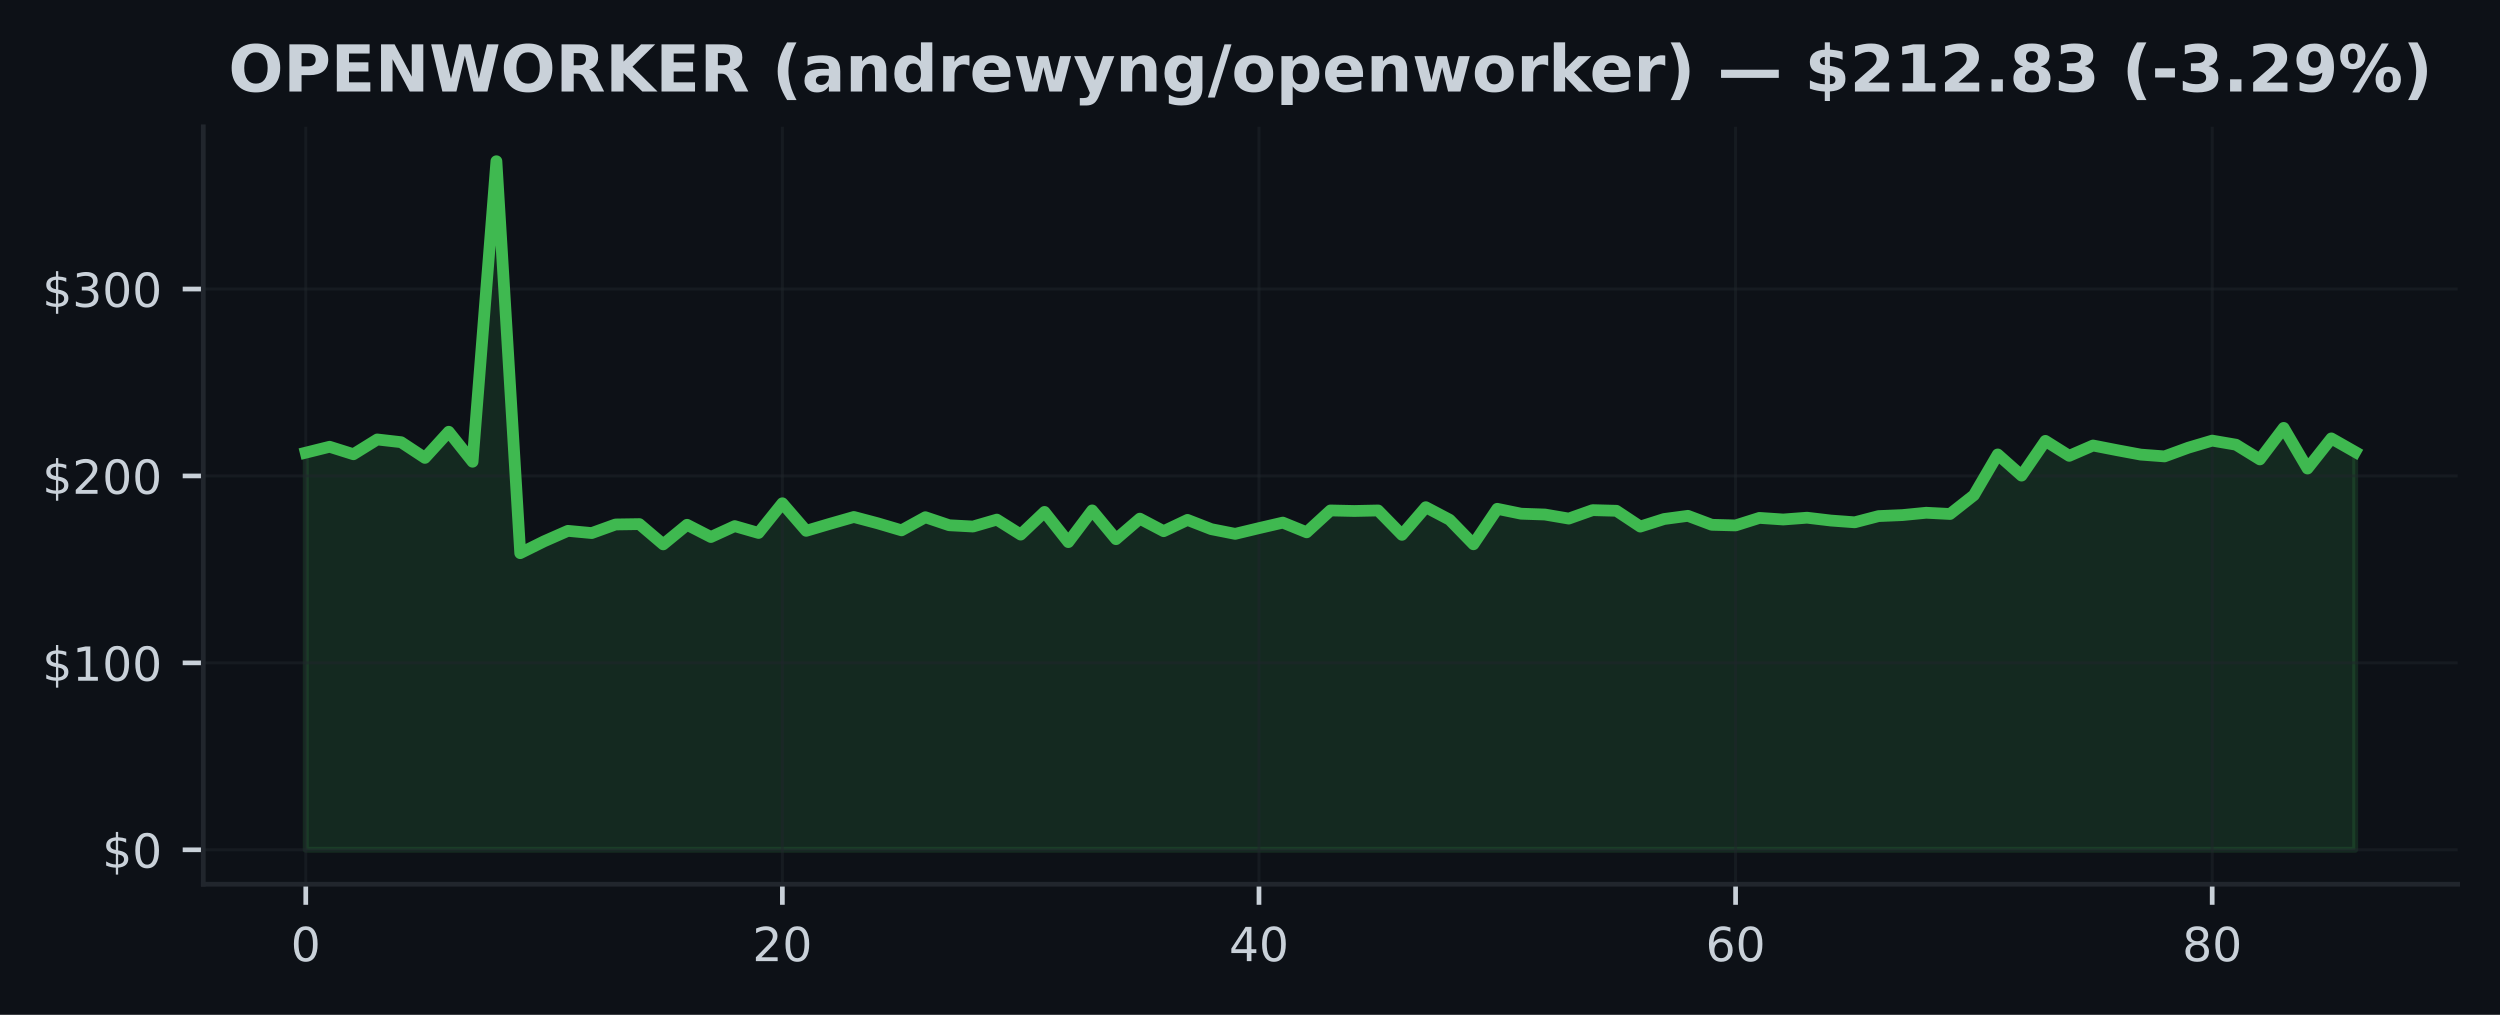
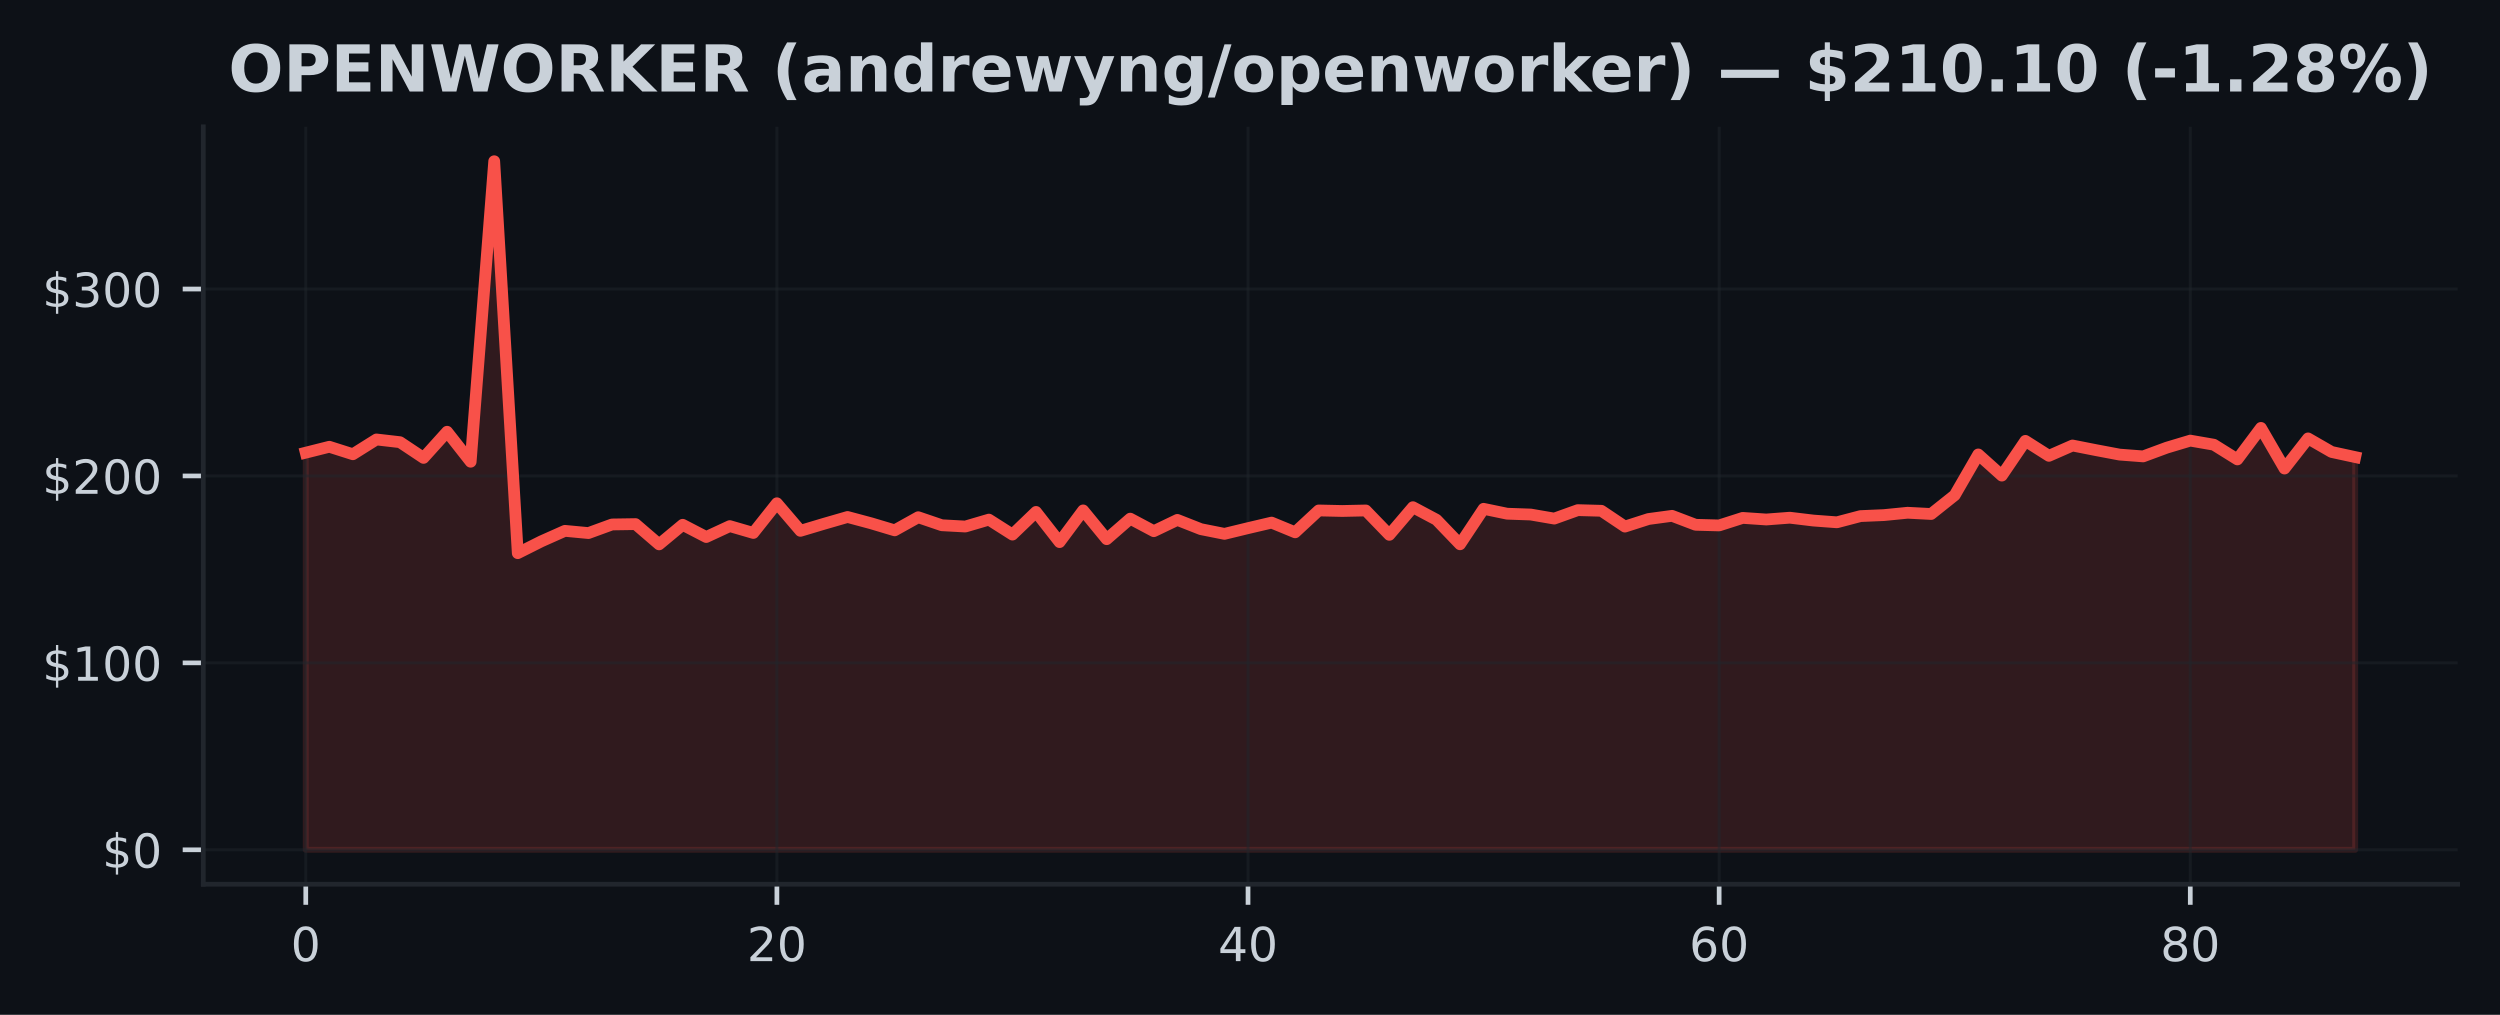
<svg xmlns="http://www.w3.org/2000/svg" xmlns:xlink="http://www.w3.org/1999/xlink" width="425pt" height="172.518pt" viewBox="0 0 425 172.518" version="1.1">
  <defs>
    <style type="text/css">*{stroke-linejoin: round; stroke-linecap: butt}</style>
  </defs>
  <g id="figure_1">
    <g id="patch_1">
      <path d="M 0 172.518  L 425 172.518  L 425 0  L 0 0  z " style="fill: #0d1117" />
    </g>
    <g id="axes_1">
      <g id="patch_2">
        <path d="M 34.56 150.318  L 417.8 150.318  L 417.8 21.558  L 34.56 21.558  z " style="fill: #0d1117" />
      </g>
      <g id="FillBetweenPolyCollection_1">
        <defs>
-           <path id="m44036d98d3" d="M 51.98 -28.053  L 51.98 -95.563  L 56.031 -96.571  L 60.082 -95.296  L 64.133 -97.81  L 68.185 -97.346  L 72.236 -94.677  L 76.287 -99.119  L 80.338 -94.025  L 84.389 -145.107  L 88.44 -78.48  L 92.492 -80.491  L 96.543 -82.274  L 100.594 -81.896  L 104.645 -83.358  L 108.696 -83.421  L 112.747 -79.977  L 116.799 -83.304  L 120.85 -81.226  L 124.901 -83.081  L 128.952 -81.915  L 133.003 -86.961  L 137.054 -82.277  L 141.106 -83.475  L 145.157 -84.632  L 149.208 -83.558  L 153.259 -82.36  L 157.31 -84.591  L 161.361 -83.228  L 165.413 -83.008  L 169.464 -84.184  L 173.515 -81.639  L 177.566 -85.49  L 181.617 -80.361  L 185.668 -85.747  L 189.72 -80.86  L 193.771 -84.346  L 197.822 -82.217  L 201.873 -84.136  L 205.924 -82.56  L 209.975 -81.763  L 214.027 -82.735  L 218.078 -83.676  L 222.129 -82.026  L 226.18 -85.741  L 230.231 -85.649  L 234.282 -85.738  L 238.333 -81.597  L 242.385 -86.294  L 246.436 -84.162  L 250.487 -79.993  L 254.538 -86.021  L 258.589 -85.188  L 262.64 -85.048  L 266.692 -84.359  L 270.743 -85.795  L 274.794 -85.684  L 278.845 -82.999  L 282.896 -84.286  L 286.947 -84.826  L 290.999 -83.304  L 295.05 -83.196  L 299.101 -84.476  L 303.152 -84.203  L 307.203 -84.508  L 311.254 -84.025  L 315.306 -83.726  L 319.357 -84.781  L 323.408 -84.953  L 327.459 -85.35  L 331.51 -85.14  L 335.561 -88.331  L 339.613 -95.262  L 343.664 -91.668  L 347.715 -97.569  L 351.766 -95.026  L 355.817 -96.784  L 359.868 -95.992  L 363.92 -95.236  L 367.971 -94.931  L 372.022 -96.412  L 376.073 -97.613  L 380.124 -96.917  L 384.175 -94.419  L 388.227 -99.774  L 392.278 -92.869  L 396.329 -97.988  L 400.38 -95.684  L 400.38 -28.053  L 400.38 -28.053  L 396.329 -28.053  L 392.278 -28.053  L 388.227 -28.053  L 384.175 -28.053  L 380.124 -28.053  L 376.073 -28.053  L 372.022 -28.053  L 367.971 -28.053  L 363.92 -28.053  L 359.868 -28.053  L 355.817 -28.053  L 351.766 -28.053  L 347.715 -28.053  L 343.664 -28.053  L 339.613 -28.053  L 335.561 -28.053  L 331.51 -28.053  L 327.459 -28.053  L 323.408 -28.053  L 319.357 -28.053  L 315.306 -28.053  L 311.254 -28.053  L 307.203 -28.053  L 303.152 -28.053  L 299.101 -28.053  L 295.05 -28.053  L 290.999 -28.053  L 286.947 -28.053  L 282.896 -28.053  L 278.845 -28.053  L 274.794 -28.053  L 270.743 -28.053  L 266.692 -28.053  L 262.64 -28.053  L 258.589 -28.053  L 254.538 -28.053  L 250.487 -28.053  L 246.436 -28.053  L 242.385 -28.053  L 238.333 -28.053  L 234.282 -28.053  L 230.231 -28.053  L 226.18 -28.053  L 222.129 -28.053  L 218.078 -28.053  L 214.027 -28.053  L 209.975 -28.053  L 205.924 -28.053  L 201.873 -28.053  L 197.822 -28.053  L 193.771 -28.053  L 189.72 -28.053  L 185.668 -28.053  L 181.617 -28.053  L 177.566 -28.053  L 173.515 -28.053  L 169.464 -28.053  L 165.413 -28.053  L 161.361 -28.053  L 157.31 -28.053  L 153.259 -28.053  L 149.208 -28.053  L 145.157 -28.053  L 141.106 -28.053  L 137.054 -28.053  L 133.003 -28.053  L 128.952 -28.053  L 124.901 -28.053  L 120.85 -28.053  L 116.799 -28.053  L 112.747 -28.053  L 108.696 -28.053  L 104.645 -28.053  L 100.594 -28.053  L 96.543 -28.053  L 92.492 -28.053  L 88.44 -28.053  L 84.389 -28.053  L 80.338 -28.053  L 76.287 -28.053  L 72.236 -28.053  L 68.185 -28.053  L 64.133 -28.053  L 60.082 -28.053  L 56.031 -28.053  L 51.98 -28.053  z " style="stroke: #3fb950; stroke-opacity: 0.15" />
+           <path id="m733997a1e4" d="M 51.98 -28.053  L 51.98 -95.563  L 55.985 -96.571  L 59.989 -95.296  L 63.994 -97.81  L 67.998 -97.346  L 72.003 -94.677  L 76.008 -99.119  L 80.012 -94.025  L 84.017 -145.107  L 88.021 -78.48  L 92.026 -80.491  L 96.031 -82.274  L 100.035 -81.896  L 104.04 -83.358  L 108.044 -83.421  L 112.049 -79.977  L 116.054 -83.304  L 120.058 -81.226  L 124.063 -83.081  L 128.067 -81.915  L 132.072 -86.961  L 136.077 -82.277  L 140.081 -83.475  L 144.086 -84.632  L 148.09 -83.558  L 152.095 -82.36  L 156.1 -84.591  L 160.104 -83.228  L 164.109 -83.008  L 168.113 -84.184  L 172.118 -81.639  L 176.123 -85.49  L 180.127 -80.361  L 184.132 -85.747  L 188.136 -80.86  L 192.141 -84.346  L 196.146 -82.217  L 200.15 -84.136  L 204.155 -82.56  L 208.159 -81.763  L 212.164 -82.735  L 216.169 -83.676  L 220.173 -82.026  L 224.178 -85.741  L 228.182 -85.649  L 232.187 -85.738  L 236.191 -81.597  L 240.196 -86.294  L 244.201 -84.162  L 248.205 -79.993  L 252.21 -86.021  L 256.214 -85.188  L 260.219 -85.048  L 264.224 -84.359  L 268.228 -85.795  L 272.233 -85.684  L 276.237 -82.999  L 280.242 -84.286  L 284.247 -84.826  L 288.251 -83.304  L 292.256 -83.196  L 296.26 -84.476  L 300.265 -84.203  L 304.27 -84.508  L 308.274 -84.025  L 312.279 -83.726  L 316.283 -84.781  L 320.288 -84.953  L 324.293 -85.35  L 328.297 -85.14  L 332.302 -88.331  L 336.306 -95.262  L 340.311 -91.668  L 344.316 -97.569  L 348.32 -95.026  L 352.325 -96.784  L 356.329 -95.992  L 360.334 -95.236  L 364.339 -94.931  L 368.343 -96.412  L 372.348 -97.613  L 376.352 -96.917  L 380.357 -94.419  L 384.362 -99.774  L 388.366 -92.869  L 392.371 -97.988  L 396.375 -95.684  L 400.38 -94.817  L 400.38 -28.053  L 400.38 -28.053  L 396.375 -28.053  L 392.371 -28.053  L 388.366 -28.053  L 384.362 -28.053  L 380.357 -28.053  L 376.352 -28.053  L 372.348 -28.053  L 368.343 -28.053  L 364.339 -28.053  L 360.334 -28.053  L 356.329 -28.053  L 352.325 -28.053  L 348.32 -28.053  L 344.316 -28.053  L 340.311 -28.053  L 336.306 -28.053  L 332.302 -28.053  L 328.297 -28.053  L 324.293 -28.053  L 320.288 -28.053  L 316.283 -28.053  L 312.279 -28.053  L 308.274 -28.053  L 304.27 -28.053  L 300.265 -28.053  L 296.26 -28.053  L 292.256 -28.053  L 288.251 -28.053  L 284.247 -28.053  L 280.242 -28.053  L 276.237 -28.053  L 272.233 -28.053  L 268.228 -28.053  L 264.224 -28.053  L 260.219 -28.053  L 256.214 -28.053  L 252.21 -28.053  L 248.205 -28.053  L 244.201 -28.053  L 240.196 -28.053  L 236.191 -28.053  L 232.187 -28.053  L 228.182 -28.053  L 224.178 -28.053  L 220.173 -28.053  L 216.169 -28.053  L 212.164 -28.053  L 208.159 -28.053  L 204.155 -28.053  L 200.15 -28.053  L 196.146 -28.053  L 192.141 -28.053  L 188.136 -28.053  L 184.132 -28.053  L 180.127 -28.053  L 176.123 -28.053  L 172.118 -28.053  L 168.113 -28.053  L 164.109 -28.053  L 160.104 -28.053  L 156.1 -28.053  L 152.095 -28.053  L 148.09 -28.053  L 144.086 -28.053  L 140.081 -28.053  L 136.077 -28.053  L 132.072 -28.053  L 128.067 -28.053  L 124.063 -28.053  L 120.058 -28.053  L 116.054 -28.053  L 112.049 -28.053  L 108.044 -28.053  L 104.04 -28.053  L 100.035 -28.053  L 96.031 -28.053  L 92.026 -28.053  L 88.021 -28.053  L 84.017 -28.053  L 80.012 -28.053  L 76.008 -28.053  L 72.003 -28.053  L 67.998 -28.053  L 63.994 -28.053  L 59.989 -28.053  L 55.985 -28.053  L 51.98 -28.053  z " style="stroke: #f85149; stroke-opacity: 0.15" />
        </defs>
-         <g clip-path="url(#p0ebb70c4e5)">
-           <use xlink:href="#m44036d98d3" x="0" y="172.518" style="fill: #3fb950; fill-opacity: 0.15; stroke: #3fb950; stroke-opacity: 0.15" />
+         <g clip-path="url(#pa8de39f2c4)">
+           <use xlink:href="#m733997a1e4" x="0" y="172.518" style="fill: #f85149; fill-opacity: 0.15; stroke: #f85149; stroke-opacity: 0.15" />
        </g>
      </g>
      <g id="matplotlib.axis_1">
        <g id="xtick_1">
          <g id="line2d_1">
-             <path d="M 51.98 150.318  L 51.98 21.558  " clip-path="url(#p0ebb70c4e5)" style="fill: none; stroke: #21262d; stroke-opacity: 0.5; stroke-width: 0.5; stroke-linecap: square" />
+             <path d="M 51.98 150.318  L 51.98 21.558  " clip-path="url(#pa8de39f2c4)" style="fill: none; stroke: #21262d; stroke-opacity: 0.5; stroke-width: 0.5; stroke-linecap: square" />
          </g>
          <g id="line2d_2">
            <defs>
-               <path id="m3483ab2a70" d="M 0 0  L 0 3.5  " style="stroke: #c9d1d9; stroke-width: 0.8" />
+               <path id="m06fba8d258" d="M 0 0  L 0 3.5  " style="stroke: #c9d1d9; stroke-width: 0.8" />
            </defs>
            <g>
-               <use xlink:href="#m3483ab2a70" x="51.98" y="150.318" style="fill: #c9d1d9; stroke: #c9d1d9; stroke-width: 0.8" />
+               <use xlink:href="#m06fba8d258" x="51.98" y="150.318" style="fill: #c9d1d9; stroke: #c9d1d9; stroke-width: 0.8" />
            </g>
          </g>
          <g id="text_1">
            <g style="fill: #c9d1d9" transform="translate(49.435 163.3964) scale(0.08 -0.08)">
              <defs>
                <path id="DejaVuSans-13" d="M 2034 4250  Q 1547 4250 1301 3770  Q 1056 3291 1056 2328  Q 1056 1369 1301 889  Q 1547 409 2034 409  Q 2525 409 2770 889  Q 3016 1369 3016 2328  Q 3016 3291 2770 3770  Q 2525 4250 2034 4250  z M 2034 4750  Q 2819 4750 3233 4129  Q 3647 3509 3647 2328  Q 3647 1150 3233 529  Q 2819 -91 2034 -91  Q 1250 -91 836 529  Q 422 1150 422 2328  Q 422 3509 836 4129  Q 1250 4750 2034 4750  z " transform="scale(0.015625)" />
              </defs>
              <use xlink:href="#DejaVuSans-13" />
            </g>
          </g>
        </g>
        <g id="xtick_2">
          <g id="line2d_3">
-             <path d="M 133.003 150.318  L 133.003 21.558  " clip-path="url(#p0ebb70c4e5)" style="fill: none; stroke: #21262d; stroke-opacity: 0.5; stroke-width: 0.5; stroke-linecap: square" />
+             <path d="M 132.072 150.318  L 132.072 21.558  " clip-path="url(#pa8de39f2c4)" style="fill: none; stroke: #21262d; stroke-opacity: 0.5; stroke-width: 0.5; stroke-linecap: square" />
          </g>
          <g id="line2d_4">
            <g>
-               <use xlink:href="#m3483ab2a70" x="133.003" y="150.318" style="fill: #c9d1d9; stroke: #c9d1d9; stroke-width: 0.8" />
+               <use xlink:href="#m06fba8d258" x="132.072" y="150.318" style="fill: #c9d1d9; stroke: #c9d1d9; stroke-width: 0.8" />
            </g>
          </g>
          <g id="text_2">
-             <g style="fill: #c9d1d9" transform="translate(127.9133 163.3964) scale(0.08 -0.08)">
+             <g style="fill: #c9d1d9" transform="translate(126.982 163.3964) scale(0.08 -0.08)">
              <defs>
                <path id="DejaVuSans-15" d="M 1228 531  L 3431 531  L 3431 0  L 469 0  L 469 531  Q 828 903 1448 1529  Q 2069 2156 2228 2338  Q 2531 2678 2651 2914  Q 2772 3150 2772 3378  Q 2772 3750 2511 3984  Q 2250 4219 1831 4219  Q 1534 4219 1204 4116  Q 875 4013 500 3803  L 500 4441  Q 881 4594 1212 4672  Q 1544 4750 1819 4750  Q 2544 4750 2975 4387  Q 3406 4025 3406 3419  Q 3406 3131 3298 2873  Q 3191 2616 2906 2266  Q 2828 2175 2409 1742  Q 1991 1309 1228 531  z " transform="scale(0.015625)" />
              </defs>
              <use xlink:href="#DejaVuSans-15" />
              <use xlink:href="#DejaVuSans-13" transform="translate(63.625 0)" />
            </g>
          </g>
        </g>
        <g id="xtick_3">
          <g id="line2d_5">
-             <path d="M 214.027 150.318  L 214.027 21.558  " clip-path="url(#p0ebb70c4e5)" style="fill: none; stroke: #21262d; stroke-opacity: 0.5; stroke-width: 0.5; stroke-linecap: square" />
+             <path d="M 212.164 150.318  L 212.164 21.558  " clip-path="url(#pa8de39f2c4)" style="fill: none; stroke: #21262d; stroke-opacity: 0.5; stroke-width: 0.5; stroke-linecap: square" />
          </g>
          <g id="line2d_6">
            <g>
-               <use xlink:href="#m3483ab2a70" x="214.027" y="150.318" style="fill: #c9d1d9; stroke: #c9d1d9; stroke-width: 0.8" />
+               <use xlink:href="#m06fba8d258" x="212.164" y="150.318" style="fill: #c9d1d9; stroke: #c9d1d9; stroke-width: 0.8" />
            </g>
          </g>
          <g id="text_3">
-             <g style="fill: #c9d1d9" transform="translate(208.9365 163.3964) scale(0.08 -0.08)">
+             <g style="fill: #c9d1d9" transform="translate(207.0739 163.3964) scale(0.08 -0.08)">
              <defs>
                <path id="DejaVuSans-17" d="M 2419 4116  L 825 1625  L 2419 1625  L 2419 4116  z M 2253 4666  L 3047 4666  L 3047 1625  L 3713 1625  L 3713 1100  L 3047 1100  L 3047 0  L 2419 0  L 2419 1100  L 313 1100  L 313 1709  L 2253 4666  z " transform="scale(0.015625)" />
              </defs>
              <use xlink:href="#DejaVuSans-17" />
              <use xlink:href="#DejaVuSans-13" transform="translate(63.625 0)" />
            </g>
          </g>
        </g>
        <g id="xtick_4">
          <g id="line2d_7">
-             <path d="M 295.05 150.318  L 295.05 21.558  " clip-path="url(#p0ebb70c4e5)" style="fill: none; stroke: #21262d; stroke-opacity: 0.5; stroke-width: 0.5; stroke-linecap: square" />
+             <path d="M 292.256 150.318  L 292.256 21.558  " clip-path="url(#pa8de39f2c4)" style="fill: none; stroke: #21262d; stroke-opacity: 0.5; stroke-width: 0.5; stroke-linecap: square" />
          </g>
          <g id="line2d_8">
            <g>
-               <use xlink:href="#m3483ab2a70" x="295.05" y="150.318" style="fill: #c9d1d9; stroke: #c9d1d9; stroke-width: 0.8" />
+               <use xlink:href="#m06fba8d258" x="292.256" y="150.318" style="fill: #c9d1d9; stroke: #c9d1d9; stroke-width: 0.8" />
            </g>
          </g>
          <g id="text_4">
-             <g style="fill: #c9d1d9" transform="translate(289.9598 163.3964) scale(0.08 -0.08)">
+             <g style="fill: #c9d1d9" transform="translate(287.1659 163.3964) scale(0.08 -0.08)">
              <defs>
                <path id="DejaVuSans-19" d="M 2113 2584  Q 1688 2584 1439 2293  Q 1191 2003 1191 1497  Q 1191 994 1439 701  Q 1688 409 2113 409  Q 2538 409 2786 701  Q 3034 994 3034 1497  Q 3034 2003 2786 2293  Q 2538 2584 2113 2584  z M 3366 4563  L 3366 3988  Q 3128 4100 2886 4159  Q 2644 4219 2406 4219  Q 1781 4219 1451 3797  Q 1122 3375 1075 2522  Q 1259 2794 1537 2939  Q 1816 3084 2150 3084  Q 2853 3084 3261 2657  Q 3669 2231 3669 1497  Q 3669 778 3244 343  Q 2819 -91 2113 -91  Q 1303 -91 875 529  Q 447 1150 447 2328  Q 447 3434 972 4092  Q 1497 4750 2381 4750  Q 2619 4750 2861 4703  Q 3103 4656 3366 4563  z " transform="scale(0.015625)" />
              </defs>
              <use xlink:href="#DejaVuSans-19" />
              <use xlink:href="#DejaVuSans-13" transform="translate(63.625 0)" />
            </g>
          </g>
        </g>
        <g id="xtick_5">
          <g id="line2d_9">
-             <path d="M 376.073 150.318  L 376.073 21.558  " clip-path="url(#p0ebb70c4e5)" style="fill: none; stroke: #21262d; stroke-opacity: 0.5; stroke-width: 0.5; stroke-linecap: square" />
+             <path d="M 372.348 150.318  L 372.348 21.558  " clip-path="url(#pa8de39f2c4)" style="fill: none; stroke: #21262d; stroke-opacity: 0.5; stroke-width: 0.5; stroke-linecap: square" />
          </g>
          <g id="line2d_10">
            <g>
-               <use xlink:href="#m3483ab2a70" x="376.073" y="150.318" style="fill: #c9d1d9; stroke: #c9d1d9; stroke-width: 0.8" />
+               <use xlink:href="#m06fba8d258" x="372.348" y="150.318" style="fill: #c9d1d9; stroke: #c9d1d9; stroke-width: 0.8" />
            </g>
          </g>
          <g id="text_5">
-             <g style="fill: #c9d1d9" transform="translate(370.983 163.3964) scale(0.08 -0.08)">
+             <g style="fill: #c9d1d9" transform="translate(367.2578 163.3964) scale(0.08 -0.08)">
              <defs>
                <path id="DejaVuSans-1b" d="M 2034 2216  Q 1584 2216 1326 1975  Q 1069 1734 1069 1313  Q 1069 891 1326 650  Q 1584 409 2034 409  Q 2484 409 2743 651  Q 3003 894 3003 1313  Q 3003 1734 2745 1975  Q 2488 2216 2034 2216  z M 1403 2484  Q 997 2584 770 2862  Q 544 3141 544 3541  Q 544 4100 942 4425  Q 1341 4750 2034 4750  Q 2731 4750 3128 4425  Q 3525 4100 3525 3541  Q 3525 3141 3298 2862  Q 3072 2584 2669 2484  Q 3125 2378 3379 2068  Q 3634 1759 3634 1313  Q 3634 634 3220 271  Q 2806 -91 2034 -91  Q 1263 -91 848 271  Q 434 634 434 1313  Q 434 1759 690 2068  Q 947 2378 1403 2484  z M 1172 3481  Q 1172 3119 1398 2916  Q 1625 2713 2034 2713  Q 2441 2713 2670 2916  Q 2900 3119 2900 3481  Q 2900 3844 2670 4047  Q 2441 4250 2034 4250  Q 1625 4250 1398 4047  Q 1172 3844 1172 3481  z " transform="scale(0.015625)" />
              </defs>
              <use xlink:href="#DejaVuSans-1b" />
              <use xlink:href="#DejaVuSans-13" transform="translate(63.625 0)" />
            </g>
          </g>
        </g>
      </g>
      <g id="matplotlib.axis_2">
        <g id="ytick_1">
          <g id="line2d_11">
-             <path d="M 34.56 144.466  L 417.8 144.466  " clip-path="url(#p0ebb70c4e5)" style="fill: none; stroke: #21262d; stroke-opacity: 0.5; stroke-width: 0.5; stroke-linecap: square" />
+             <path d="M 34.56 144.466  L 417.8 144.466  " clip-path="url(#pa8de39f2c4)" style="fill: none; stroke: #21262d; stroke-opacity: 0.5; stroke-width: 0.5; stroke-linecap: square" />
          </g>
          <g id="line2d_12">
            <defs>
-               <path id="m0e28a26c55" d="M 0 0  L -3.5 0  " style="stroke: #c9d1d9; stroke-width: 0.8" />
+               <path id="mea075017fd" d="M 0 0  L -3.5 0  " style="stroke: #c9d1d9; stroke-width: 0.8" />
            </defs>
            <g>
-               <use xlink:href="#m0e28a26c55" x="34.56" y="144.466" style="fill: #c9d1d9; stroke: #c9d1d9; stroke-width: 0.8" />
+               <use xlink:href="#mea075017fd" x="34.56" y="144.466" style="fill: #c9d1d9; stroke: #c9d1d9; stroke-width: 0.8" />
            </g>
          </g>
          <g id="text_6">
            <g style="fill: #c9d1d9" transform="translate(17.38 147.5049) scale(0.08 -0.08)">
              <defs>
                <path id="DejaVuSans-7" d="M 2163 -941  L 1850 -941  L 1847 0  Q 1519 6 1191 76  Q 863 147 531 288  L 531 850  Q 850 650 1176 548  Q 1503 447 1850 444  L 1850 1869  Q 1159 1981 845 2250  Q 531 2519 531 2988  Q 531 3497 872 3790  Q 1213 4084 1850 4128  L 1850 4863  L 2163 4863  L 2163 4138  Q 2453 4125 2725 4076  Q 2997 4028 3256 3944  L 3256 3397  Q 2997 3528 2723 3600  Q 2450 3672 2163 3684  L 2163 2350  Q 2872 2241 3206 1959  Q 3541 1678 3541 1191  Q 3541 663 3186 358  Q 2831 53 2163 6  L 2163 -941  z M 1850 2406  L 1850 3688  Q 1488 3647 1297 3481  Q 1106 3316 1106 3041  Q 1106 2772 1282 2622  Q 1459 2472 1850 2406  z M 2163 1806  L 2163 453  Q 2559 506 2761 678  Q 2963 850 2963 1131  Q 2963 1406 2770 1568  Q 2578 1731 2163 1806  z " transform="scale(0.015625)" />
              </defs>
              <use xlink:href="#DejaVuSans-7" />
              <use xlink:href="#DejaVuSans-13" transform="translate(63.625 0)" />
            </g>
          </g>
        </g>
        <g id="ytick_2">
          <g id="line2d_13">
-             <path d="M 34.56 112.688  L 417.8 112.688  " clip-path="url(#p0ebb70c4e5)" style="fill: none; stroke: #21262d; stroke-opacity: 0.5; stroke-width: 0.5; stroke-linecap: square" />
+             <path d="M 34.56 112.688  L 417.8 112.688  " clip-path="url(#pa8de39f2c4)" style="fill: none; stroke: #21262d; stroke-opacity: 0.5; stroke-width: 0.5; stroke-linecap: square" />
          </g>
          <g id="line2d_14">
            <g>
-               <use xlink:href="#m0e28a26c55" x="34.56" y="112.688" style="fill: #c9d1d9; stroke: #c9d1d9; stroke-width: 0.8" />
+               <use xlink:href="#mea075017fd" x="34.56" y="112.688" style="fill: #c9d1d9; stroke: #c9d1d9; stroke-width: 0.8" />
            </g>
          </g>
          <g id="text_7">
            <g style="fill: #c9d1d9" transform="translate(7.2 115.7277) scale(0.08 -0.08)">
              <defs>
                <path id="DejaVuSans-14" d="M 794 531  L 1825 531  L 1825 4091  L 703 3866  L 703 4441  L 1819 4666  L 2450 4666  L 2450 531  L 3481 531  L 3481 0  L 794 0  L 794 531  z " transform="scale(0.015625)" />
              </defs>
              <use xlink:href="#DejaVuSans-7" />
              <use xlink:href="#DejaVuSans-14" transform="translate(63.625 0)" />
              <use xlink:href="#DejaVuSans-13" transform="translate(127.25 0)" />
              <use xlink:href="#DejaVuSans-13" transform="translate(190.875 0)" />
            </g>
          </g>
        </g>
        <g id="ytick_3">
          <g id="line2d_15">
-             <path d="M 34.56 80.911  L 417.8 80.911  " clip-path="url(#p0ebb70c4e5)" style="fill: none; stroke: #21262d; stroke-opacity: 0.5; stroke-width: 0.5; stroke-linecap: square" />
+             <path d="M 34.56 80.911  L 417.8 80.911  " clip-path="url(#pa8de39f2c4)" style="fill: none; stroke: #21262d; stroke-opacity: 0.5; stroke-width: 0.5; stroke-linecap: square" />
          </g>
          <g id="line2d_16">
            <g>
-               <use xlink:href="#m0e28a26c55" x="34.56" y="80.911" style="fill: #c9d1d9; stroke: #c9d1d9; stroke-width: 0.8" />
+               <use xlink:href="#mea075017fd" x="34.56" y="80.911" style="fill: #c9d1d9; stroke: #c9d1d9; stroke-width: 0.8" />
            </g>
          </g>
          <g id="text_8">
            <g style="fill: #c9d1d9" transform="translate(7.2 83.9505) scale(0.08 -0.08)">
              <use xlink:href="#DejaVuSans-7" />
              <use xlink:href="#DejaVuSans-15" transform="translate(63.625 0)" />
              <use xlink:href="#DejaVuSans-13" transform="translate(127.25 0)" />
              <use xlink:href="#DejaVuSans-13" transform="translate(190.875 0)" />
            </g>
          </g>
        </g>
        <g id="ytick_4">
          <g id="line2d_17">
-             <path d="M 34.56 49.134  L 417.8 49.134  " clip-path="url(#p0ebb70c4e5)" style="fill: none; stroke: #21262d; stroke-opacity: 0.5; stroke-width: 0.5; stroke-linecap: square" />
+             <path d="M 34.56 49.134  L 417.8 49.134  " clip-path="url(#pa8de39f2c4)" style="fill: none; stroke: #21262d; stroke-opacity: 0.5; stroke-width: 0.5; stroke-linecap: square" />
          </g>
          <g id="line2d_18">
            <g>
-               <use xlink:href="#m0e28a26c55" x="34.56" y="49.134" style="fill: #c9d1d9; stroke: #c9d1d9; stroke-width: 0.8" />
+               <use xlink:href="#mea075017fd" x="34.56" y="49.134" style="fill: #c9d1d9; stroke: #c9d1d9; stroke-width: 0.8" />
            </g>
          </g>
          <g id="text_9">
            <g style="fill: #c9d1d9" transform="translate(7.2 52.17329) scale(0.08 -0.08)">
              <defs>
                <path id="DejaVuSans-16" d="M 2597 2516  Q 3050 2419 3304 2112  Q 3559 1806 3559 1356  Q 3559 666 3084 287  Q 2609 -91 1734 -91  Q 1441 -91 1130 -33  Q 819 25 488 141  L 488 750  Q 750 597 1062 519  Q 1375 441 1716 441  Q 2309 441 2620 675  Q 2931 909 2931 1356  Q 2931 1769 2642 2001  Q 2353 2234 1838 2234  L 1294 2234  L 1294 2753  L 1863 2753  Q 2328 2753 2575 2939  Q 2822 3125 2822 3475  Q 2822 3834 2567 4026  Q 2313 4219 1838 4219  Q 1578 4219 1281 4162  Q 984 4106 628 3988  L 628 4550  Q 988 4650 1302 4700  Q 1616 4750 1894 4750  Q 2613 4750 3031 4423  Q 3450 4097 3450 3541  Q 3450 3153 3228 2886  Q 3006 2619 2597 2516  z " transform="scale(0.015625)" />
              </defs>
              <use xlink:href="#DejaVuSans-7" />
              <use xlink:href="#DejaVuSans-16" transform="translate(63.625 0)" />
              <use xlink:href="#DejaVuSans-13" transform="translate(127.25 0)" />
              <use xlink:href="#DejaVuSans-13" transform="translate(190.875 0)" />
            </g>
          </g>
        </g>
      </g>
      <g id="line2d_19">
-         <path d="M 51.98 76.955  L 56.031 75.948  L 60.082 77.222  L 64.133 74.708  L 68.185 75.172  L 72.236 77.841  L 76.287 73.399  L 80.338 78.493  L 84.389 27.411  L 88.44 94.038  L 92.492 92.027  L 96.543 90.244  L 100.594 90.622  L 104.645 89.16  L 108.696 89.097  L 112.747 92.542  L 116.799 89.215  L 120.85 91.293  L 124.901 89.437  L 128.952 90.603  L 133.003 85.557  L 137.054 90.241  L 141.106 89.043  L 145.157 87.886  L 149.208 88.96  L 153.259 90.158  L 157.31 87.928  L 161.361 89.291  L 165.413 89.51  L 169.464 88.334  L 173.515 90.88  L 177.566 87.028  L 181.617 92.157  L 185.668 86.771  L 189.72 91.658  L 193.771 88.172  L 197.822 90.301  L 201.873 88.382  L 205.924 89.958  L 209.975 90.756  L 214.027 89.783  L 218.078 88.843  L 222.129 90.492  L 226.18 86.777  L 230.231 86.869  L 234.282 86.78  L 238.333 90.921  L 242.385 86.224  L 246.436 88.357  L 250.487 92.526  L 254.538 86.498  L 258.589 87.33  L 262.64 87.47  L 266.692 88.16  L 270.743 86.723  L 274.794 86.834  L 278.845 89.52  L 282.896 88.233  L 286.947 87.692  L 290.999 89.215  L 295.05 89.323  L 299.101 88.042  L 303.152 88.315  L 307.203 88.01  L 311.254 88.493  L 315.306 88.792  L 319.357 87.737  L 323.408 87.565  L 327.459 87.168  L 331.51 87.378  L 335.561 84.187  L 339.613 77.257  L 343.664 80.851  L 347.715 74.95  L 351.766 77.492  L 355.817 75.735  L 359.868 76.526  L 363.92 77.282  L 367.971 77.587  L 372.022 76.106  L 376.073 74.905  L 380.124 75.601  L 384.175 78.099  L 388.227 72.744  L 392.278 79.65  L 396.329 74.53  L 400.38 76.834  " clip-path="url(#p0ebb70c4e5)" style="fill: none; stroke: #3fb950; stroke-width: 2; stroke-linecap: square" />
+         <path d="M 51.98 76.955  L 55.985 75.948  L 59.989 77.222  L 63.994 74.708  L 67.998 75.172  L 72.003 77.841  L 76.008 73.399  L 80.012 78.493  L 84.017 27.411  L 88.021 94.038  L 92.026 92.027  L 96.031 90.244  L 100.035 90.622  L 104.04 89.16  L 108.044 89.097  L 112.049 92.542  L 116.054 89.215  L 120.058 91.293  L 124.063 89.437  L 128.067 90.603  L 132.072 85.557  L 136.077 90.241  L 140.081 89.043  L 144.086 87.886  L 148.09 88.96  L 152.095 90.158  L 156.1 87.928  L 160.104 89.291  L 164.109 89.51  L 168.113 88.334  L 172.118 90.88  L 176.123 87.028  L 180.127 92.157  L 184.132 86.771  L 188.136 91.658  L 192.141 88.172  L 196.146 90.301  L 200.15 88.382  L 204.155 89.958  L 208.159 90.756  L 212.164 89.783  L 216.169 88.843  L 220.173 90.492  L 224.178 86.777  L 228.182 86.869  L 232.187 86.78  L 236.191 90.921  L 240.196 86.224  L 244.201 88.357  L 248.205 92.526  L 252.21 86.498  L 256.214 87.33  L 260.219 87.47  L 264.224 88.16  L 268.228 86.723  L 272.233 86.834  L 276.237 89.52  L 280.242 88.233  L 284.247 87.692  L 288.251 89.215  L 292.256 89.323  L 296.26 88.042  L 300.265 88.315  L 304.27 88.01  L 308.274 88.493  L 312.279 88.792  L 316.283 87.737  L 320.288 87.565  L 324.293 87.168  L 328.297 87.378  L 332.302 84.187  L 336.306 77.257  L 340.311 80.851  L 344.316 74.95  L 348.32 77.492  L 352.325 75.735  L 356.329 76.526  L 360.334 77.282  L 364.339 77.587  L 368.343 76.106  L 372.348 74.905  L 376.352 75.601  L 380.357 78.099  L 384.362 72.744  L 388.366 79.65  L 392.371 74.53  L 396.375 76.834  L 400.38 77.702  " clip-path="url(#pa8de39f2c4)" style="fill: none; stroke: #f85149; stroke-width: 2; stroke-linecap: square" />
      </g>
      <g id="patch_3">
        <path d="M 34.56 150.318  L 34.56 21.558  " style="fill: none; stroke: #21262d; stroke-width: 0.8; stroke-linejoin: miter; stroke-linecap: square" />
      </g>
      <g id="patch_4">
        <path d="M 34.56 150.318  L 417.8 150.318  " style="fill: none; stroke: #21262d; stroke-width: 0.8; stroke-linejoin: miter; stroke-linecap: square" />
      </g>
      <g id="text_10">
        <g style="fill: #c9d1d9" transform="translate(38.83453 15.55828) scale(0.11 -0.11)">
          <defs>
            <path id="DejaVuSans-Bold-32" d="M 2719 3878  Q 2169 3878 1866 3472  Q 1563 3066 1563 2328  Q 1563 1594 1866 1187  Q 2169 781 2719 781  Q 3272 781 3575 1187  Q 3878 1594 3878 2328  Q 3878 3066 3575 3472  Q 3272 3878 2719 3878  z M 2719 4750  Q 3844 4750 4481 4106  Q 5119 3463 5119 2328  Q 5119 1197 4481 553  Q 3844 -91 2719 -91  Q 1597 -91 958 553  Q 319 1197 319 2328  Q 319 3463 958 4106  Q 1597 4750 2719 4750  z " transform="scale(0.015625)" />
            <path id="DejaVuSans-Bold-33" d="M 588 4666  L 2584 4666  Q 3475 4666 3951 4270  Q 4428 3875 4428 3144  Q 4428 2409 3951 2014  Q 3475 1619 2584 1619  L 1791 1619  L 1791 0  L 588 0  L 588 4666  z M 1791 3794  L 1791 2491  L 2456 2491  Q 2806 2491 2997 2661  Q 3188 2831 3188 3144  Q 3188 3456 2997 3625  Q 2806 3794 2456 3794  L 1791 3794  z " transform="scale(0.015625)" />
            <path id="DejaVuSans-Bold-28" d="M 588 4666  L 3834 4666  L 3834 3756  L 1791 3756  L 1791 2888  L 3713 2888  L 3713 1978  L 1791 1978  L 1791 909  L 3903 909  L 3903 0  L 588 0  L 588 4666  z " transform="scale(0.015625)" />
            <path id="DejaVuSans-Bold-31" d="M 588 4666  L 1931 4666  L 3628 1466  L 3628 4666  L 4769 4666  L 4769 0  L 3425 0  L 1728 3200  L 1728 0  L 588 0  L 588 4666  z " transform="scale(0.015625)" />
            <path id="DejaVuSans-Bold-3a" d="M 191 4666  L 1344 4666  L 2150 1275  L 2950 4666  L 4109 4666  L 4909 1275  L 5716 4666  L 6859 4666  L 5759 0  L 4372 0  L 3525 3547  L 2688 0  L 1300 0  L 191 4666  z " transform="scale(0.015625)" />
            <path id="DejaVuSans-Bold-35" d="M 2297 2597  Q 2675 2597 2839 2737  Q 3003 2878 3003 3200  Q 3003 3519 2839 3656  Q 2675 3794 2297 3794  L 1791 3794  L 1791 2597  L 2297 2597  z M 1791 1766  L 1791 0  L 588 0  L 588 4666  L 2425 4666  Q 3347 4666 3776 4356  Q 4206 4047 4206 3378  Q 4206 2916 3982 2619  Q 3759 2322 3309 2181  Q 3556 2125 3751 1926  Q 3947 1728 4147 1325  L 4800 0  L 3519 0  L 2950 1159  Q 2778 1509 2601 1637  Q 2425 1766 2131 1766  L 1791 1766  z " transform="scale(0.015625)" />
            <path id="DejaVuSans-Bold-2e" d="M 588 4666  L 1791 4666  L 1791 2963  L 3525 4666  L 4922 4666  L 2675 2456  L 5153 0  L 3647 0  L 1791 1838  L 1791 0  L 588 0  L 588 4666  z " transform="scale(0.015625)" />
            <path id="DejaVuSans-Bold-3" transform="scale(0.015625)" />
            <path id="DejaVuSans-Bold-b" d="M 2413 -844  L 1484 -844  Q 1006 -72 778 623  Q 550 1319 550 2003  Q 550 2688 779 3389  Q 1009 4091 1484 4856  L 2413 4856  Q 2013 4116 1813 3408  Q 1613 2700 1613 2009  Q 1613 1319 1811 609  Q 2009 -100 2413 -844  z " transform="scale(0.015625)" />
            <path id="DejaVuSans-Bold-44" d="M 2106 1575  Q 1756 1575 1579 1456  Q 1403 1338 1403 1106  Q 1403 894 1545 773  Q 1688 653 1941 653  Q 2256 653 2472 879  Q 2688 1106 2688 1447  L 2688 1575  L 2106 1575  z M 3816 1997  L 3816 0  L 2688 0  L 2688 519  Q 2463 200 2181 54  Q 1900 -91 1497 -91  Q 953 -91 614 226  Q 275 544 275 1050  Q 275 1666 698 1953  Q 1122 2241 2028 2241  L 2688 2241  L 2688 2328  Q 2688 2594 2478 2717  Q 2269 2841 1825 2841  Q 1466 2841 1156 2769  Q 847 2697 581 2553  L 581 3406  Q 941 3494 1303 3539  Q 1666 3584 2028 3584  Q 2975 3584 3395 3211  Q 3816 2838 3816 1997  z " transform="scale(0.015625)" />
            <path id="DejaVuSans-Bold-51" d="M 4056 2131  L 4056 0  L 2931 0  L 2931 347  L 2931 1631  Q 2931 2084 2911 2256  Q 2891 2428 2841 2509  Q 2775 2619 2662 2680  Q 2550 2741 2406 2741  Q 2056 2741 1856 2470  Q 1656 2200 1656 1722  L 1656 0  L 538 0  L 538 3500  L 1656 3500  L 1656 2988  Q 1909 3294 2193 3439  Q 2478 3584 2822 3584  Q 3428 3584 3742 3212  Q 4056 2841 4056 2131  z " transform="scale(0.015625)" />
            <path id="DejaVuSans-Bold-47" d="M 2919 2988  L 2919 4863  L 4044 4863  L 4044 0  L 2919 0  L 2919 506  Q 2688 197 2409 53  Q 2131 -91 1766 -91  Q 1119 -91 703 423  Q 288 938 288 1747  Q 288 2556 703 3070  Q 1119 3584 1766 3584  Q 2128 3584 2408 3439  Q 2688 3294 2919 2988  z M 2181 722  Q 2541 722 2730 984  Q 2919 1247 2919 1747  Q 2919 2247 2730 2509  Q 2541 2772 2181 2772  Q 1825 2772 1636 2509  Q 1447 2247 1447 1747  Q 1447 1247 1636 984  Q 1825 722 2181 722  z " transform="scale(0.015625)" />
            <path id="DejaVuSans-Bold-55" d="M 3138 2547  Q 2991 2616 2845 2648  Q 2700 2681 2553 2681  Q 2122 2681 1889 2404  Q 1656 2128 1656 1613  L 1656 0  L 538 0  L 538 3500  L 1656 3500  L 1656 2925  Q 1872 3269 2151 3426  Q 2431 3584 2822 3584  Q 2878 3584 2943 3579  Q 3009 3575 3134 3559  L 3138 2547  z " transform="scale(0.015625)" />
            <path id="DejaVuSans-Bold-48" d="M 4031 1759  L 4031 1441  L 1416 1441  Q 1456 1047 1700 850  Q 1944 653 2381 653  Q 2734 653 3104 758  Q 3475 863 3866 1075  L 3866 213  Q 3469 63 3072 -14  Q 2675 -91 2278 -91  Q 1328 -91 801 392  Q 275 875 275 1747  Q 275 2603 792 3093  Q 1309 3584 2216 3584  Q 3041 3584 3536 3087  Q 4031 2591 4031 1759  z M 2881 2131  Q 2881 2450 2695 2645  Q 2509 2841 2209 2841  Q 1884 2841 1681 2658  Q 1478 2475 1428 2131  L 2881 2131  z " transform="scale(0.015625)" />
            <path id="DejaVuSans-Bold-5a" d="M 225 3500  L 1313 3500  L 1900 1088  L 2491 3500  L 3425 3500  L 4013 1113  L 4603 3500  L 5691 3500  L 4769 0  L 3547 0  L 2956 2406  L 2369 0  L 1147 0  L 225 3500  z " transform="scale(0.015625)" />
            <path id="DejaVuSans-Bold-5c" d="M 78 3500  L 1197 3500  L 2138 1125  L 2938 3500  L 4056 3500  L 2584 -331  Q 2363 -916 2067 -1148  Q 1772 -1381 1288 -1381  L 641 -1381  L 641 -647  L 991 -647  Q 1275 -647 1404 -556  Q 1534 -466 1606 -231  L 1638 -134  L 78 3500  z " transform="scale(0.015625)" />
            <path id="DejaVuSans-Bold-4a" d="M 2919 594  Q 2688 288 2409 144  Q 2131 0 1766 0  Q 1125 0 706 504  Q 288 1009 288 1791  Q 288 2575 706 3076  Q 1125 3578 1766 3578  Q 2131 3578 2409 3434  Q 2688 3291 2919 2981  L 2919 3500  L 4044 3500  L 4044 353  Q 4044 -491 3511 -936  Q 2978 -1381 1966 -1381  Q 1638 -1381 1331 -1331  Q 1025 -1281 716 -1178  L 716 -306  Q 1009 -475 1290 -558  Q 1572 -641 1856 -641  Q 2406 -641 2662 -400  Q 2919 -159 2919 353  L 2919 594  z M 2181 2772  Q 1834 2772 1640 2515  Q 1447 2259 1447 1791  Q 1447 1309 1634 1061  Q 1822 813 2181 813  Q 2531 813 2725 1069  Q 2919 1325 2919 1791  Q 2919 2259 2725 2515  Q 2531 2772 2181 2772  z " transform="scale(0.015625)" />
            <path id="DejaVuSans-Bold-12" d="M 1644 4666  L 2338 4666  L 691 -594  L 0 -594  L 1644 4666  z " transform="scale(0.015625)" />
            <path id="DejaVuSans-Bold-52" d="M 2203 2784  Q 1831 2784 1636 2517  Q 1441 2250 1441 1747  Q 1441 1244 1636 976  Q 1831 709 2203 709  Q 2569 709 2762 976  Q 2956 1244 2956 1747  Q 2956 2250 2762 2517  Q 2569 2784 2203 2784  z M 2203 3584  Q 3106 3584 3614 3096  Q 4122 2609 4122 1747  Q 4122 884 3614 396  Q 3106 -91 2203 -91  Q 1297 -91 786 396  Q 275 884 275 1747  Q 275 2609 786 3096  Q 1297 3584 2203 3584  z " transform="scale(0.015625)" />
            <path id="DejaVuSans-Bold-53" d="M 1656 506  L 1656 -1331  L 538 -1331  L 538 3500  L 1656 3500  L 1656 2988  Q 1888 3294 2169 3439  Q 2450 3584 2816 3584  Q 3463 3584 3878 3070  Q 4294 2556 4294 1747  Q 4294 938 3878 423  Q 3463 -91 2816 -91  Q 2450 -91 2169 54  Q 1888 200 1656 506  z M 2400 2772  Q 2041 2772 1848 2508  Q 1656 2244 1656 1747  Q 1656 1250 1848 986  Q 2041 722 2400 722  Q 2759 722 2948 984  Q 3138 1247 3138 1747  Q 3138 2247 2948 2509  Q 2759 2772 2400 2772  z " transform="scale(0.015625)" />
            <path id="DejaVuSans-Bold-4e" d="M 538 4863  L 1656 4863  L 1656 2216  L 2944 3500  L 4244 3500  L 2534 1894  L 4378 0  L 3022 0  L 1656 1459  L 1656 0  L 538 0  L 538 4863  z " transform="scale(0.015625)" />
            <path id="DejaVuSans-Bold-c" d="M 513 -844  Q 913 -100 1113 609  Q 1313 1319 1313 2009  Q 1313 2700 1113 3408  Q 913 4116 513 4856  L 1441 4856  Q 1916 4091 2145 3389  Q 2375 2688 2375 2003  Q 2375 1319 2147 623  Q 1919 -72 1441 -844  L 513 -844  z " transform="scale(0.015625)" />
            <path id="DejaVuSans-Bold-af6" d="M 344 2156  L 6056 2156  L 6056 1350  L 344 1350  L 344 2156  z " transform="scale(0.015625)" />
            <path id="DejaVuSans-Bold-7" d="M 2484 -941  L 1978 -941  L 1975 0  Q 1584 16 1218 87  Q 853 159 506 288  L 506 1106  Q 866 922 1233 823  Q 1600 725 1978 713  L 1978 1684  L 1875 1703  Q 1128 1834 814 2115  Q 500 2397 500 2925  Q 500 3484 883 3798  Q 1266 4113 1975 4141  L 1978 4863  L 2484 4863  L 2484 4153  Q 2797 4128 3109 4075  Q 3422 4022 3738 3938  L 3738 3144  Q 3425 3275 3112 3348  Q 2800 3422 2484 3438  L 2484 2541  L 2584 2522  Q 3378 2397 3698 2105  Q 4019 1813 4019 1241  Q 4019 666 3637 358  Q 3256 50 2484 6  L 2484 -941  z M 1978 2613  L 1978 3428  Q 1756 3416 1623 3308  Q 1491 3200 1491 3034  Q 1491 2850 1612 2745  Q 1734 2641 1978 2613  z M 2484 1594  L 2484 725  Q 2756 728 2892 831  Q 3028 934 3028 1141  Q 3028 1353 2903 1458  Q 2778 1563 2484 1594  z " transform="scale(0.015625)" />
            <path id="DejaVuSans-Bold-15" d="M 1844 884  L 3897 884  L 3897 0  L 506 0  L 506 884  L 2209 2388  Q 2438 2594 2547 2791  Q 2656 2988 2656 3200  Q 2656 3528 2436 3728  Q 2216 3928 1850 3928  Q 1569 3928 1234 3808  Q 900 3688 519 3450  L 519 4475  Q 925 4609 1322 4679  Q 1719 4750 2100 4750  Q 2938 4750 3402 4381  Q 3866 4013 3866 3353  Q 3866 2972 3669 2642  Q 3472 2313 2841 1759  L 1844 884  z " transform="scale(0.015625)" />
            <path id="DejaVuSans-Bold-14" d="M 750 831  L 1813 831  L 1813 3847  L 722 3622  L 722 4441  L 1806 4666  L 2950 4666  L 2950 831  L 4013 831  L 4013 0  L 750 0  L 750 831  z " transform="scale(0.015625)" />
+             <path id="DejaVuSans-Bold-13" d="M 2944 2338  Q 2944 3213 2780 3570  Q 2616 3928 2228 3928  Q 1841 3928 1675 3570  Q 1509 3213 1509 2338  Q 1509 1453 1675 1090  Q 1841 728 2228 728  Q 2613 728 2778 1090  Q 2944 1453 2944 2338  z M 4147 2328  Q 4147 1169 3647 539  Q 3147 -91 2228 -91  Q 1306 -91 806 539  Q 306 1169 306 2328  Q 306 3491 806 4120  Q 1306 4750 2228 4750  Q 3147 4750 3647 4120  Q 4147 3491 4147 2328  z " transform="scale(0.015625)" />
            <path id="DejaVuSans-Bold-11" d="M 653 1209  L 1778 1209  L 1778 0  L 653 0  L 653 1209  z " transform="scale(0.015625)" />
+             <path id="DejaVuSans-Bold-10" d="M 347 2297  L 2309 2297  L 2309 1388  L 347 1388  L 347 2297  z " transform="scale(0.015625)" />
            <path id="DejaVuSans-Bold-1b" d="M 2228 2088  Q 1891 2088 1709 1903  Q 1528 1719 1528 1375  Q 1528 1031 1709 848  Q 1891 666 2228 666  Q 2563 666 2741 848  Q 2919 1031 2919 1375  Q 2919 1722 2741 1905  Q 2563 2088 2228 2088  z M 1350 2484  Q 925 2613 709 2878  Q 494 3144 494 3541  Q 494 4131 934 4440  Q 1375 4750 2228 4750  Q 3075 4750 3515 4442  Q 3956 4134 3956 3541  Q 3956 3144 3739 2878  Q 3522 2613 3097 2484  Q 3572 2353 3814 2058  Q 4056 1763 4056 1313  Q 4056 619 3595 264  Q 3134 -91 2228 -91  Q 1319 -91 855 264  Q 391 619 391 1313  Q 391 1763 633 2058  Q 875 2353 1350 2484  z M 1631 3419  Q 1631 3141 1786 2991  Q 1941 2841 2228 2841  Q 2509 2841 2662 2991  Q 2816 3141 2816 3419  Q 2816 3697 2662 3845  Q 2509 3994 2228 3994  Q 1941 3994 1786 3844  Q 1631 3694 1631 3419  z " transform="scale(0.015625)" />
-             <path id="DejaVuSans-Bold-16" d="M 2981 2516  Q 3453 2394 3698 2092  Q 3944 1791 3944 1325  Q 3944 631 3412 270  Q 2881 -91 1863 -91  Q 1503 -91 1142 -33  Q 781 25 428 141  L 428 1069  Q 766 900 1098 814  Q 1431 728 1753 728  Q 2231 728 2486 893  Q 2741 1059 2741 1369  Q 2741 1688 2480 1852  Q 2219 2016 1709 2016  L 1228 2016  L 1228 2791  L 1734 2791  Q 2188 2791 2409 2933  Q 2631 3075 2631 3366  Q 2631 3634 2415 3781  Q 2200 3928 1806 3928  Q 1516 3928 1219 3862  Q 922 3797 628 3669  L 628 4550  Q 984 4650 1334 4700  Q 1684 4750 2022 4750  Q 2931 4750 3382 4451  Q 3834 4153 3834 3553  Q 3834 3144 3618 2883  Q 3403 2622 2981 2516  z " transform="scale(0.015625)" />
-             <path id="DejaVuSans-Bold-10" d="M 347 2297  L 2309 2297  L 2309 1388  L 347 1388  L 347 2297  z " transform="scale(0.015625)" />
-             <path id="DejaVuSans-Bold-1c" d="M 641 103  L 641 966  Q 928 831 1190 764  Q 1453 697 1709 697  Q 2247 697 2547 995  Q 2847 1294 2900 1881  Q 2688 1725 2447 1647  Q 2206 1569 1925 1569  Q 1209 1569 770 1986  Q 331 2403 331 3084  Q 331 3838 820 4291  Q 1309 4744 2131 4744  Q 3044 4744 3544 4128  Q 4044 3513 4044 2388  Q 4044 1231 3459 570  Q 2875 -91 1856 -91  Q 1528 -91 1228 -42  Q 928 6 641 103  z M 2125 2350  Q 2441 2350 2600 2554  Q 2759 2759 2759 3169  Q 2759 3575 2600 3781  Q 2441 3988 2125 3988  Q 1809 3988 1650 3781  Q 1491 3575 1491 3169  Q 1491 2759 1650 2554  Q 1809 2350 2125 2350  z " transform="scale(0.015625)" />
            <path id="DejaVuSans-Bold-8" d="M 4959 1925  Q 4738 1925 4616 1733  Q 4494 1541 4494 1184  Q 4494 825 4614 633  Q 4734 441 4959 441  Q 5184 441 5303 633  Q 5422 825 5422 1184  Q 5422 1541 5301 1733  Q 5181 1925 4959 1925  z M 4959 2450  Q 5541 2450 5875 2112  Q 6209 1775 6209 1184  Q 6209 594 5875 251  Q 5541 -91 4959 -91  Q 4378 -91 4042 251  Q 3706 594 3706 1184  Q 3706 1772 4042 2111  Q 4378 2450 4959 2450  z M 2094 -91  L 1403 -91  L 4319 4750  L 5013 4750  L 2094 -91  z M 1453 4750  Q 2034 4750 2367 4411  Q 2700 4072 2700 3481  Q 2700 2891 2367 2550  Q 2034 2209 1453 2209  Q 872 2209 539 2550  Q 206 2891 206 3481  Q 206 4072 539 4411  Q 872 4750 1453 4750  z M 1453 4225  Q 1228 4225 1106 4031  Q 984 3838 984 3481  Q 984 3122 1106 2926  Q 1228 2731 1453 2731  Q 1678 2731 1798 2926  Q 1919 3122 1919 3481  Q 1919 3838 1797 4031  Q 1675 4225 1453 4225  z " transform="scale(0.015625)" />
          </defs>
          <use xlink:href="#DejaVuSans-Bold-32" />
          <use xlink:href="#DejaVuSans-Bold-33" transform="translate(85.01562 0)" />
          <use xlink:href="#DejaVuSans-Bold-28" transform="translate(158.3125 0)" />
          <use xlink:href="#DejaVuSans-Bold-31" transform="translate(226.625 0)" />
          <use xlink:href="#DejaVuSans-Bold-3a" transform="translate(310.3125 0)" />
          <use xlink:href="#DejaVuSans-Bold-32" transform="translate(420.6094 0)" />
          <use xlink:href="#DejaVuSans-Bold-35" transform="translate(505.625 0)" />
          <use xlink:href="#DejaVuSans-Bold-2e" transform="translate(582.625 0)" />
          <use xlink:href="#DejaVuSans-Bold-28" transform="translate(660.1094 0)" />
          <use xlink:href="#DejaVuSans-Bold-35" transform="translate(728.4219 0)" />
          <use xlink:href="#DejaVuSans-Bold-3" transform="translate(805.4219 0)" />
          <use xlink:href="#DejaVuSans-Bold-b" transform="translate(840.2344 0)" />
          <use xlink:href="#DejaVuSans-Bold-44" transform="translate(885.9375 0)" />
          <use xlink:href="#DejaVuSans-Bold-51" transform="translate(953.4219 0)" />
          <use xlink:href="#DejaVuSans-Bold-47" transform="translate(1024.609 0)" />
          <use xlink:href="#DejaVuSans-Bold-55" transform="translate(1096.188 0)" />
          <use xlink:href="#DejaVuSans-Bold-48" transform="translate(1145.5 0)" />
          <use xlink:href="#DejaVuSans-Bold-5a" transform="translate(1213.328 0)" />
          <use xlink:href="#DejaVuSans-Bold-5c" transform="translate(1305.719 0)" />
          <use xlink:href="#DejaVuSans-Bold-51" transform="translate(1370.906 0)" />
          <use xlink:href="#DejaVuSans-Bold-4a" transform="translate(1442.094 0)" />
          <use xlink:href="#DejaVuSans-Bold-12" transform="translate(1513.672 0)" />
          <use xlink:href="#DejaVuSans-Bold-52" transform="translate(1550.203 0)" />
          <use xlink:href="#DejaVuSans-Bold-53" transform="translate(1618.906 0)" />
          <use xlink:href="#DejaVuSans-Bold-48" transform="translate(1690.484 0)" />
          <use xlink:href="#DejaVuSans-Bold-51" transform="translate(1758.312 0)" />
          <use xlink:href="#DejaVuSans-Bold-5a" transform="translate(1829.5 0)" />
          <use xlink:href="#DejaVuSans-Bold-52" transform="translate(1921.891 0)" />
          <use xlink:href="#DejaVuSans-Bold-55" transform="translate(1990.594 0)" />
          <use xlink:href="#DejaVuSans-Bold-4e" transform="translate(2039.906 0)" />
          <use xlink:href="#DejaVuSans-Bold-48" transform="translate(2103.719 0)" />
          <use xlink:href="#DejaVuSans-Bold-55" transform="translate(2171.547 0)" />
          <use xlink:href="#DejaVuSans-Bold-c" transform="translate(2220.859 0)" />
          <use xlink:href="#DejaVuSans-Bold-3" transform="translate(2266.562 0)" />
          <use xlink:href="#DejaVuSans-Bold-af6" transform="translate(2301.375 0)" />
          <use xlink:href="#DejaVuSans-Bold-3" transform="translate(2401.375 0)" />
          <use xlink:href="#DejaVuSans-Bold-7" transform="translate(2436.188 0)" />
          <use xlink:href="#DejaVuSans-Bold-15" transform="translate(2505.766 0)" />
          <use xlink:href="#DejaVuSans-Bold-14" transform="translate(2575.344 0)" />
-           <use xlink:href="#DejaVuSans-Bold-15" transform="translate(2644.922 0)" />
+           <use xlink:href="#DejaVuSans-Bold-13" transform="translate(2644.922 0)" />
          <use xlink:href="#DejaVuSans-Bold-11" transform="translate(2714.5 0)" />
-           <use xlink:href="#DejaVuSans-Bold-1b" transform="translate(2752.484 0)" />
-           <use xlink:href="#DejaVuSans-Bold-16" transform="translate(2822.062 0)" />
+           <use xlink:href="#DejaVuSans-Bold-14" transform="translate(2752.484 0)" />
+           <use xlink:href="#DejaVuSans-Bold-13" transform="translate(2822.062 0)" />
          <use xlink:href="#DejaVuSans-Bold-3" transform="translate(2891.641 0)" />
          <use xlink:href="#DejaVuSans-Bold-b" transform="translate(2926.453 0)" />
          <use xlink:href="#DejaVuSans-Bold-10" transform="translate(2972.156 0)" />
-           <use xlink:href="#DejaVuSans-Bold-16" transform="translate(3013.656 0)" />
+           <use xlink:href="#DejaVuSans-Bold-14" transform="translate(3013.656 0)" />
          <use xlink:href="#DejaVuSans-Bold-11" transform="translate(3083.234 0)" />
          <use xlink:href="#DejaVuSans-Bold-15" transform="translate(3121.219 0)" />
-           <use xlink:href="#DejaVuSans-Bold-1c" transform="translate(3190.797 0)" />
+           <use xlink:href="#DejaVuSans-Bold-1b" transform="translate(3190.797 0)" />
          <use xlink:href="#DejaVuSans-Bold-8" transform="translate(3260.375 0)" />
          <use xlink:href="#DejaVuSans-Bold-c" transform="translate(3360.578 0)" />
        </g>
      </g>
    </g>
  </g>
  <defs>
-     <clipPath id="p0ebb70c4e5">
+     <clipPath id="pa8de39f2c4">
      <rect x="34.56" y="21.558" width="383.24" height="128.76" />
    </clipPath>
  </defs>
</svg>
